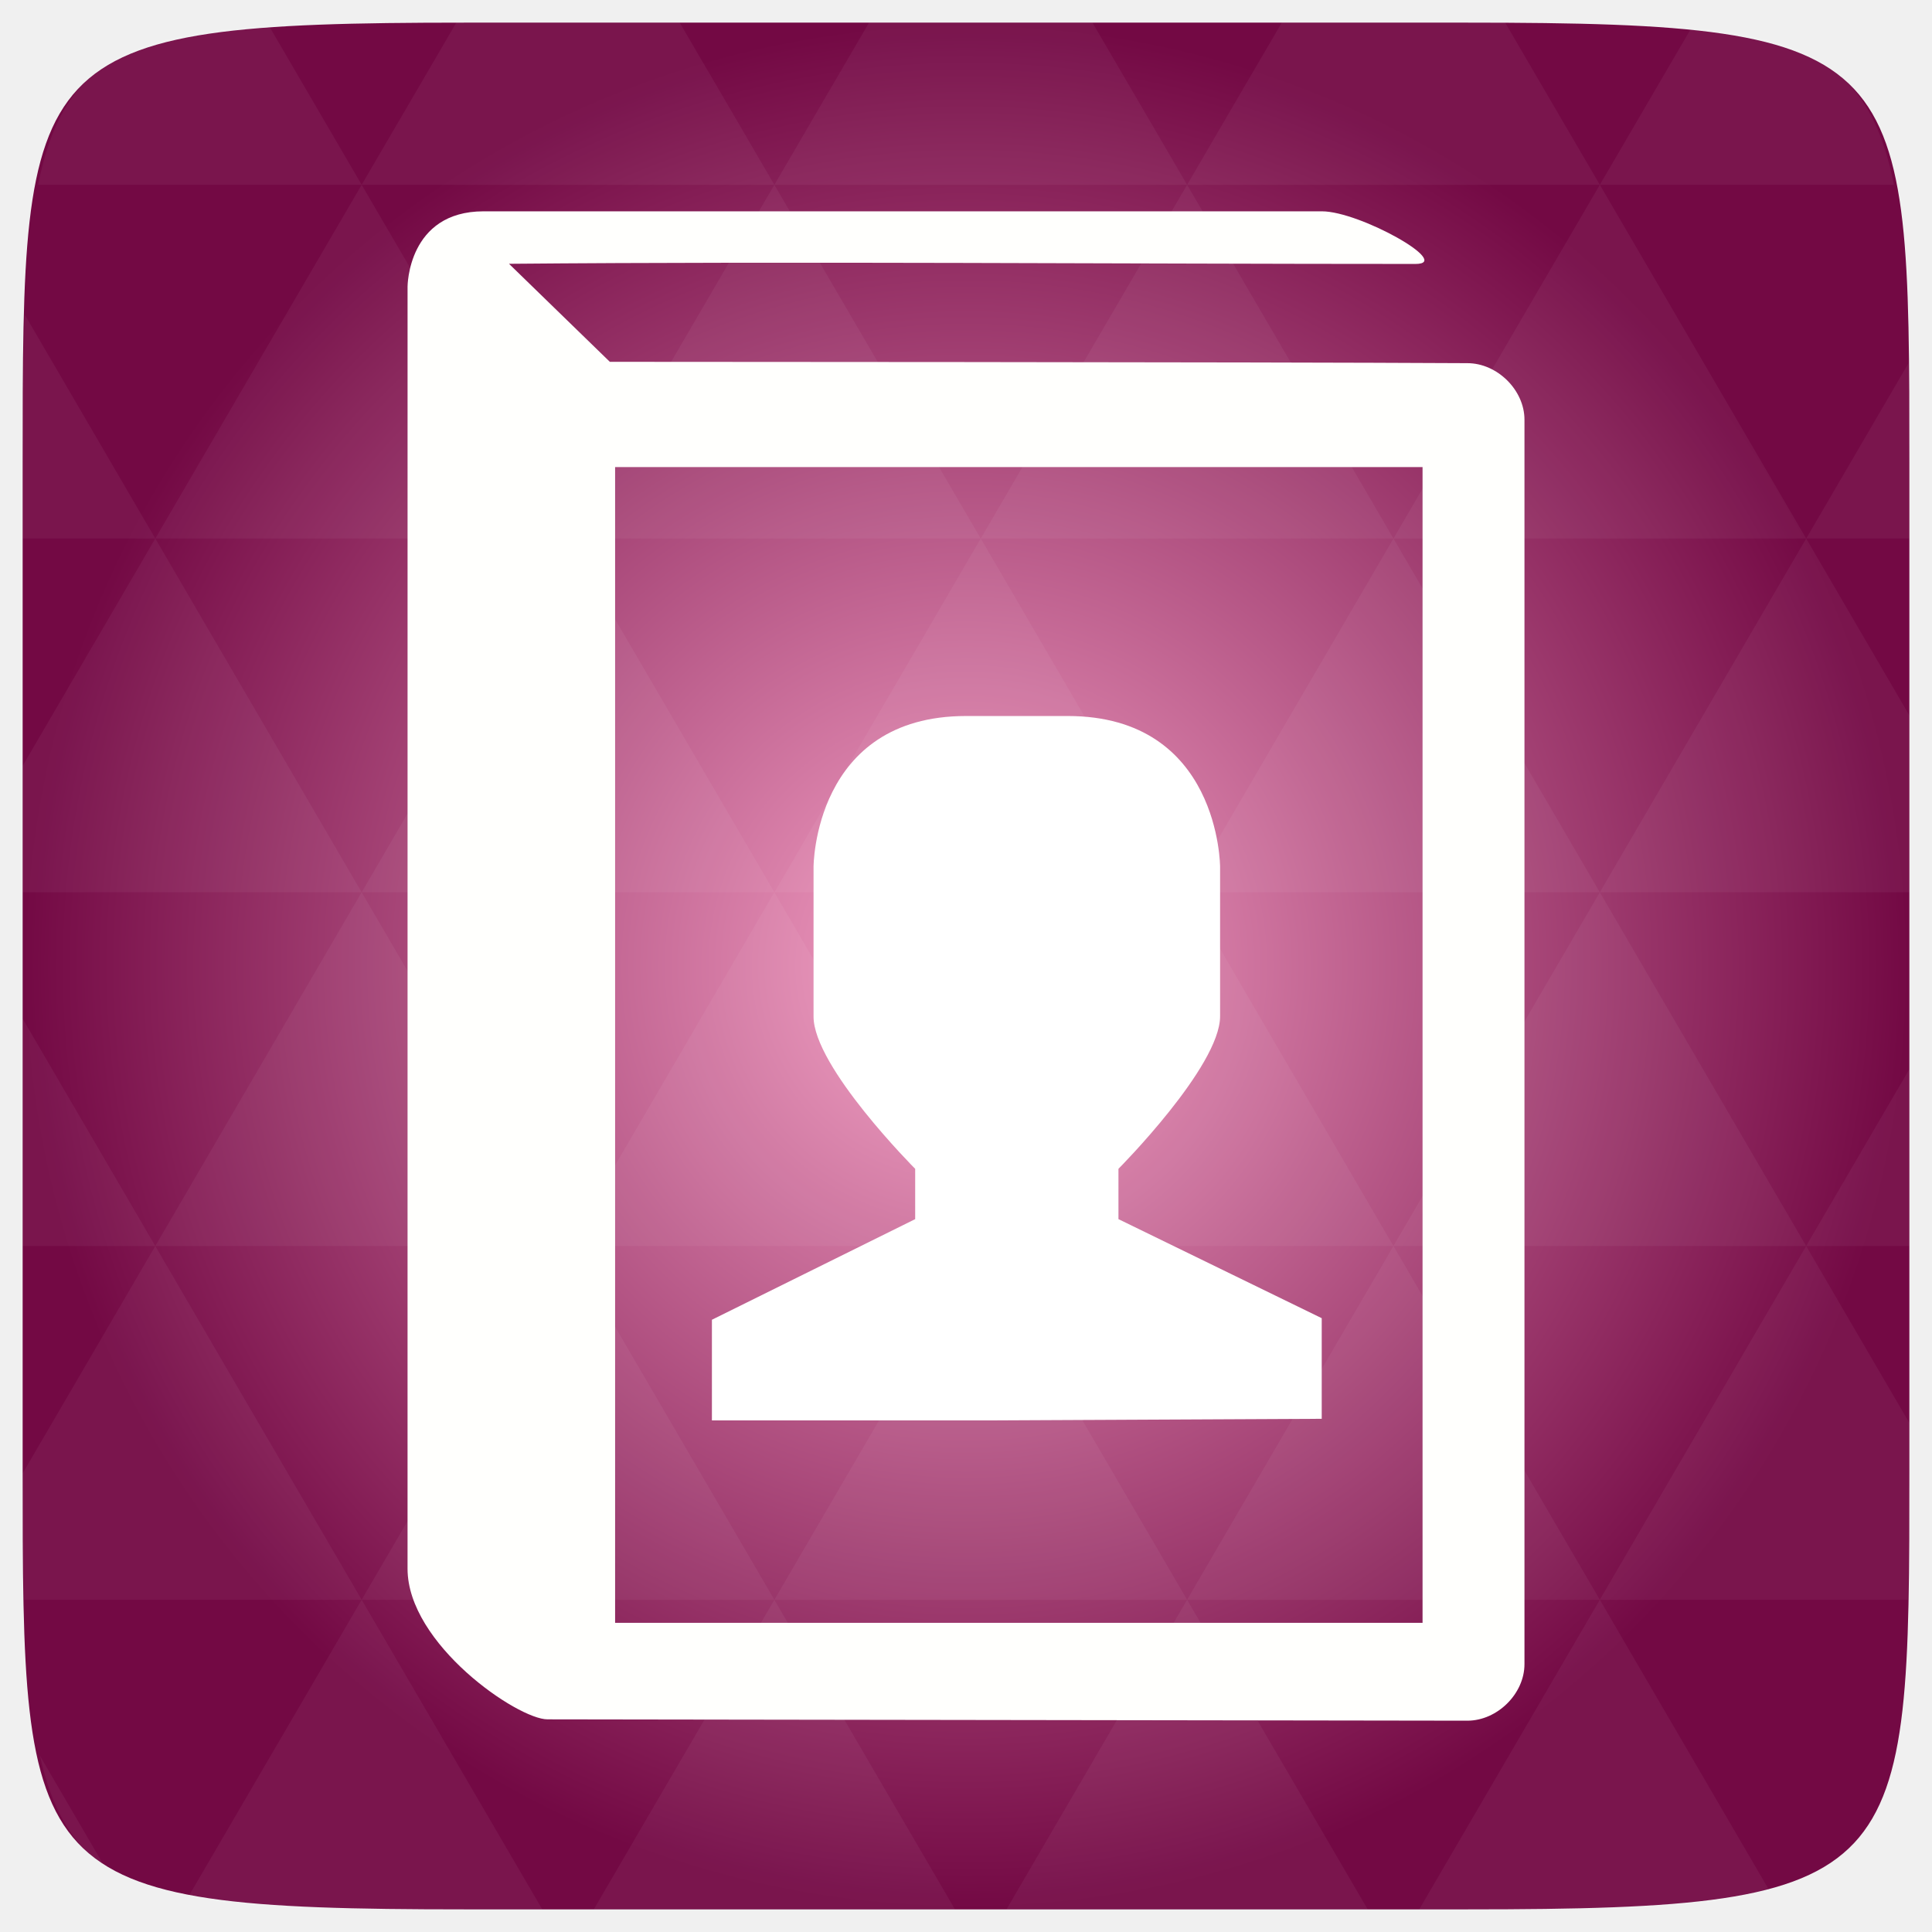
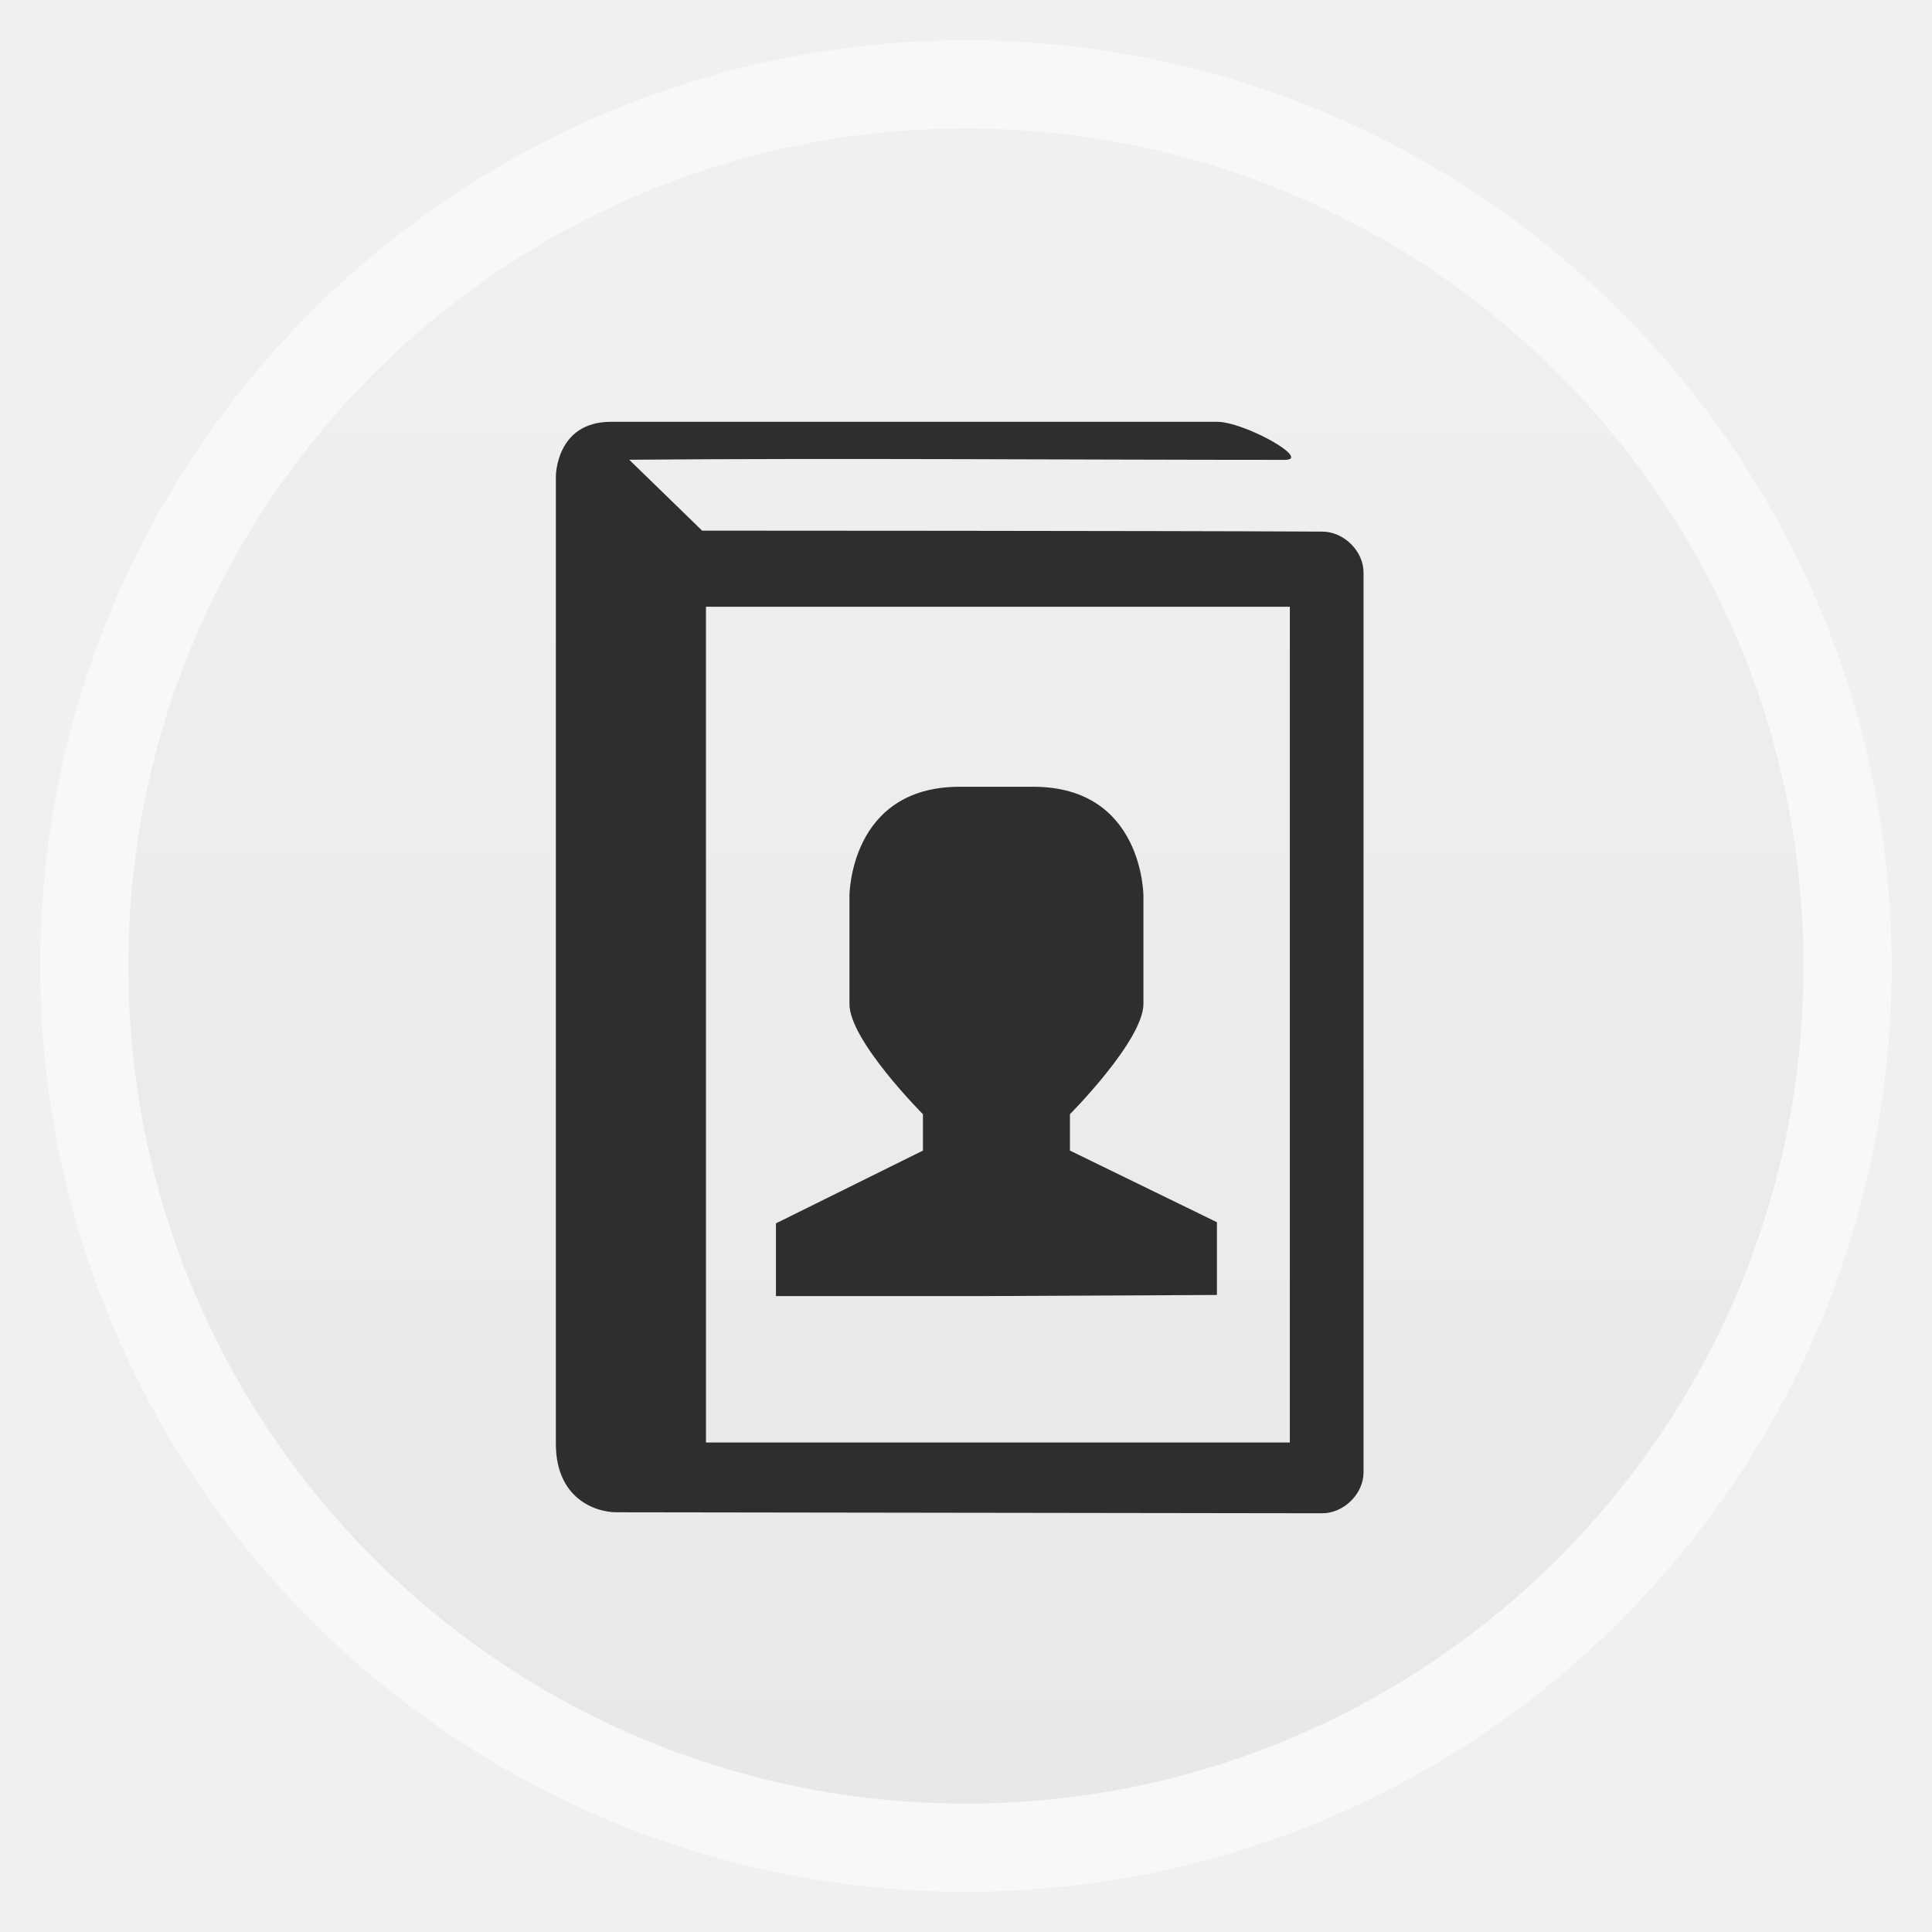
- <svg xmlns="http://www.w3.org/2000/svg" xmlns:xlink="http://www.w3.org/1999/xlink" viewBox="0 0 256 256">
-   <defs>
+ <svg xmlns="http://www.w3.org/2000/svg" xmlns:xlink="http://www.w3.org/1999/xlink" width="48" height="48" id="svg2" version="1.1" viewBox="0 0 13.547 13.547">
+   <defs id="defs4">
+     <linearGradient id="linearGradient4460">
+       <stop style="stop-color:#e8e8e8;stop-opacity:1;" offset="0" id="stop4462" />
+       <stop style="stop-color:#f0f0f0;stop-opacity:1;" offset="1" id="stop4464" />
+     </linearGradient>
+     <linearGradient xlink:href="#linearGradient4460" id="linearGradient4500" gradientUnits="userSpaceOnUse" gradientTransform="matrix(1.095238,0,0,1.095238,-133.0018,-9.568666)" x1="128.261" y1="279.096" x2="128.261" y2="268.33" />
+     <linearGradient x2="0" gradientUnits="userSpaceOnUse" y2="1004.847" y1="1053.158" id="linearGradient3787" xlink:href="#linearGradient3896" />
+     <linearGradient id="linearGradient3896">
+       <stop id="stop3015" style="stop-color:#262626" offset="0" />
+       <stop id="stop3017" style="stop-color:#7b7b7b" offset="1" />
+     </linearGradient>
+     <radialGradient gradientUnits="userSpaceOnUse" xlink:href="#linearGradient3895-9-0-3-2-4-0" id="radialGradient4432" r="128" gradientTransform="matrix(0.97656,0,0,0.97656,-16.5349,-236.25)" cy="160" cx="148.004" />
    <linearGradient id="linearGradient3895-9-0-3-2-4-0">
-       <stop offset="0" style="stop-color:#f5a1c5" />
-       <stop offset="1" style="stop-color:#730944" />
+       <stop id="stop3783" style="stop-color:#f5a1c5" offset="0" />
+       <stop id="stop3785" style="stop-color:#730944" offset="1" />
    </linearGradient>
-     <radialGradient cx="148.004" cy="160" gradientTransform="matrix(.97656 0 0 .97656 -16.5349 -236.25)" r="128" id="radialGradient4432" xlink:href="#linearGradient3895-9-0-3-2-4-0" gradientUnits="userSpaceOnUse" />
  </defs>
-   <g transform="translate(0 208)">
-     <path style="fill:url(#radialGradient4432);color:#bebebe" d="m 253,-146.406 0,132.812 C 253,41.094 253,45 194.406,45 L 61.594,45 C 3,45 3,41.094 3,-13.594 l 0,-132.812 C 3,-201.094 3,-205 61.594,-205 l 132.812,0 C 253,-205 253,-201.094 253,-146.406 z" />
-     <path style="opacity:.05;fill:#fff" d="m 204.08,44.994 c 13.555,-0.064 23.349,-0.435 30.457,-2.35 l -22.552,-38.665 -23.926,41.014 6.348,0 c 3.418,0 6.641,0.014 9.674,0 z m 7.904,-41.014 -27.344,-46.874 -27.344,46.874 54.688,0 z m 0,0 40.802,0 C 252.951,-1.204 253,-7.023 253,-13.598 l 0,-5.859 -13.672,-23.437 -27.344,46.874 z m 27.344,-46.874 -27.344,-46.874 -27.344,46.874 54.688,0 z m 0,0 13.672,0 0,-23.437 -13.672,23.437 z m -54.688,0 -27.344,-46.874 -27.344,46.874 54.688,0 z m -54.688,0 -27.344,46.874 54.688,0 -27.344,-46.874 z m 0,0 -27.344,-46.874 -27.344,46.874 54.687,0 z m -54.687,0 -27.344,46.874 54.688,0 -27.344,-46.874 z m 0,0 -27.344,-46.874 -27.344,46.874 54.688,0 z m -54.688,0 L 3,-12.774 c 0.003,6.226 0.056,11.798 0.214,16.754 l 44.708,0 -27.344,-46.874 z m 0,0 L 3,-73.014 l 0,30.12 17.578,0 z M 47.922,3.979 24.912,43.407 c 8.527,1.572 20.312,1.587 36.682,1.587 l 10.254,0 L 47.922,3.979 z m 0,-93.747 L 20.578,-136.642 3,-106.522 l 0,16.754 44.922,0 z m 0,0 54.688,0 -27.344,-46.874 -27.344,46.874 z m 27.344,-46.874 -27.344,-46.874 -27.344,46.874 54.688,0 z m 0,0 54.687,0 -27.344,-46.874 -27.344,46.874 z m 27.344,-46.874 -12.543,-21.484 -28.473,0 c -0.399,0 -0.736,-1e-5 -1.129,0 l -12.543,21.484 54.688,0 z m 0,0 54.688,0 -12.543,-21.484 -29.602,0 -12.543,21.484 z m 54.688,0 54.688,0 -12.543,-21.484 c -1.673,-0.002 -3.256,0 -5.035,0 l -24.567,0 -12.543,21.484 z m 0,0 -27.344,46.874 54.688,0 -27.344,-46.874 z m 27.344,46.874 54.688,0 -27.344,-46.874 -27.344,46.874 z m 0,0 -27.344,46.874 54.688,0 -27.344,-46.874 z m 27.344,46.874 41.016,0 0,-23.437 -13.672,-23.437 -27.344,46.874 z m 27.344,-46.874 13.672,0 0,-9.765 c 0,-4.895 -0.04,-9.347 -0.122,-13.458 l -13.55,23.223 z m -82.031,46.874 -27.344,-46.874 -27.344,46.874 54.688,0 z m 54.688,-93.747 38.971,0 c -2.95,-14.715 -10.051,-19.356 -26.825,-20.812 l -12.146,20.812 z m -164.062,0 -12.299,-21.087 c -19.509,1.109 -27.416,5.311 -30.579,21.087 l 42.877,0 z M 20.578,-136.642 3.305,-166.273 C 3.075,-160.539 3,-153.965 3,-146.407 l 0,9.765 17.578,0 z M 102.609,3.979 78.684,44.994 l 47.852,0 -23.926,-41.014 z m 54.688,0 -23.926,41.014 47.852,0 L 157.297,3.979 z M 13.834,39.287 5.289,24.639 c 1.572,7.029 4.192,11.641 8.545,14.648 z" />
-   </g>
-   <g style="line-height:normal;color:#000" transform="translate(0 208)">
-     <path style="fill:#fffffd" d="m 64.086,-179.999 c -10.082,0 -10.082,9.982 -10.082,9.982 l 0,17.157 c -0.005,0.156 -0.005,0.312 0,0.468 L 54.002,-0.142 c 0,9.982 14.585,19.964 18.545,19.964 L 194.438,20 c 3.959,-4e-4 7.561,-3.567 7.562,-7.487 l 0,-164.904 c 0,-3.92 -3.603,-7.486 -7.562,-7.487 -26.998,-0.156 -113.632,-0.179 -113.632,-0.179 l -13.36,-12.989 c 37.81,-0.333 81.55,0.02 120.111,0.02 5.041,0 -7.365,-6.974 -12.406,-6.974 z m 17.419,33.891 106.991,0 0,153.14 -106.991,0 z" />
-     <path style="fill:#fff" d="m 128,-113.125 13.467,0 c 20.201,0 20.201,20 20.201,20 l 0,19.791 c 0,6.667 -13.467,20.208 -13.467,20.208 l 0,6.667 26.934,13.125 0,13.333 -43.768,0.209 -37.035,0 0,-13.333 26.934,-13.333 0,-6.667 c 0,0 -13.511,-13.542 -13.467,-20.208 l 0,-19.791 c 0,0 -8e-5,-20 20.201,-20 z" />
+   <g id="layer1" transform="translate(-1.8188194e-7,-283.4533)">
+     <rect style="opacity:0.5;fill:#ffffff;fill-opacity:1;fill-rule:evenodd;stroke:none" id="rect3330" width="12.982" height="12.982" x="0.282" y="283.736" ry="6.491" />
+     <rect ry="5.873" y="284.354" x="0.9" height="11.746" width="11.746" id="rect4498" style="fill:url(#linearGradient4500);fill-opacity:1;fill-rule:evenodd;stroke:none" />
+     <g style="line-height:normal;color:#000000;fill:#2e2e2e;fill-opacity:1" transform="matrix(0.03826637,0,0,0.03826637,1.831171,293.2989)" id="g3794">
+       <path style="fill:#2e2e2e;fill-opacity:1" d="m 64.086,-179.999 c -10.082,0 -10.082,9.982 -10.082,9.982 l 0,17.157 c -0.005,0.156 -0.005,0.312 0,0.468 L 54.002,7.271 c 0,9.982 7.172,12.547 11.131,12.547 L 194.438,20 c 3.959,-4e-4 7.561,-3.567 7.562,-7.487 l 0,-164.904 c 0,-3.92 -3.603,-7.486 -7.562,-7.487 -26.998,-0.156 -113.632,-0.179 -113.632,-0.179 l -13.36,-12.989 c 37.81,-0.333 81.55,0.02 120.111,0.02 5.041,0 -7.365,-6.974 -12.406,-6.974 z m 17.419,33.891 106.991,0 0,153.14 -106.991,0 z" id="path3796" />
+       <path style="fill:#2e2e2e;fill-opacity:1" d="m 128,-113.125 13.467,0 c 20.201,0 20.201,20 20.201,20 l 0,19.791 c 0,6.667 -13.467,20.208 -13.467,20.208 l 0,6.667 26.934,13.125 0,13.333 -43.768,0.209 -37.035,0 0,-13.333 26.934,-13.333 0,-6.667 c 0,0 -13.511,-13.542 -13.467,-20.208 l 0,-19.791 c 0,0 -8e-5,-20 20.201,-20 z" id="path3798" />
+     </g>
  </g>
</svg>
